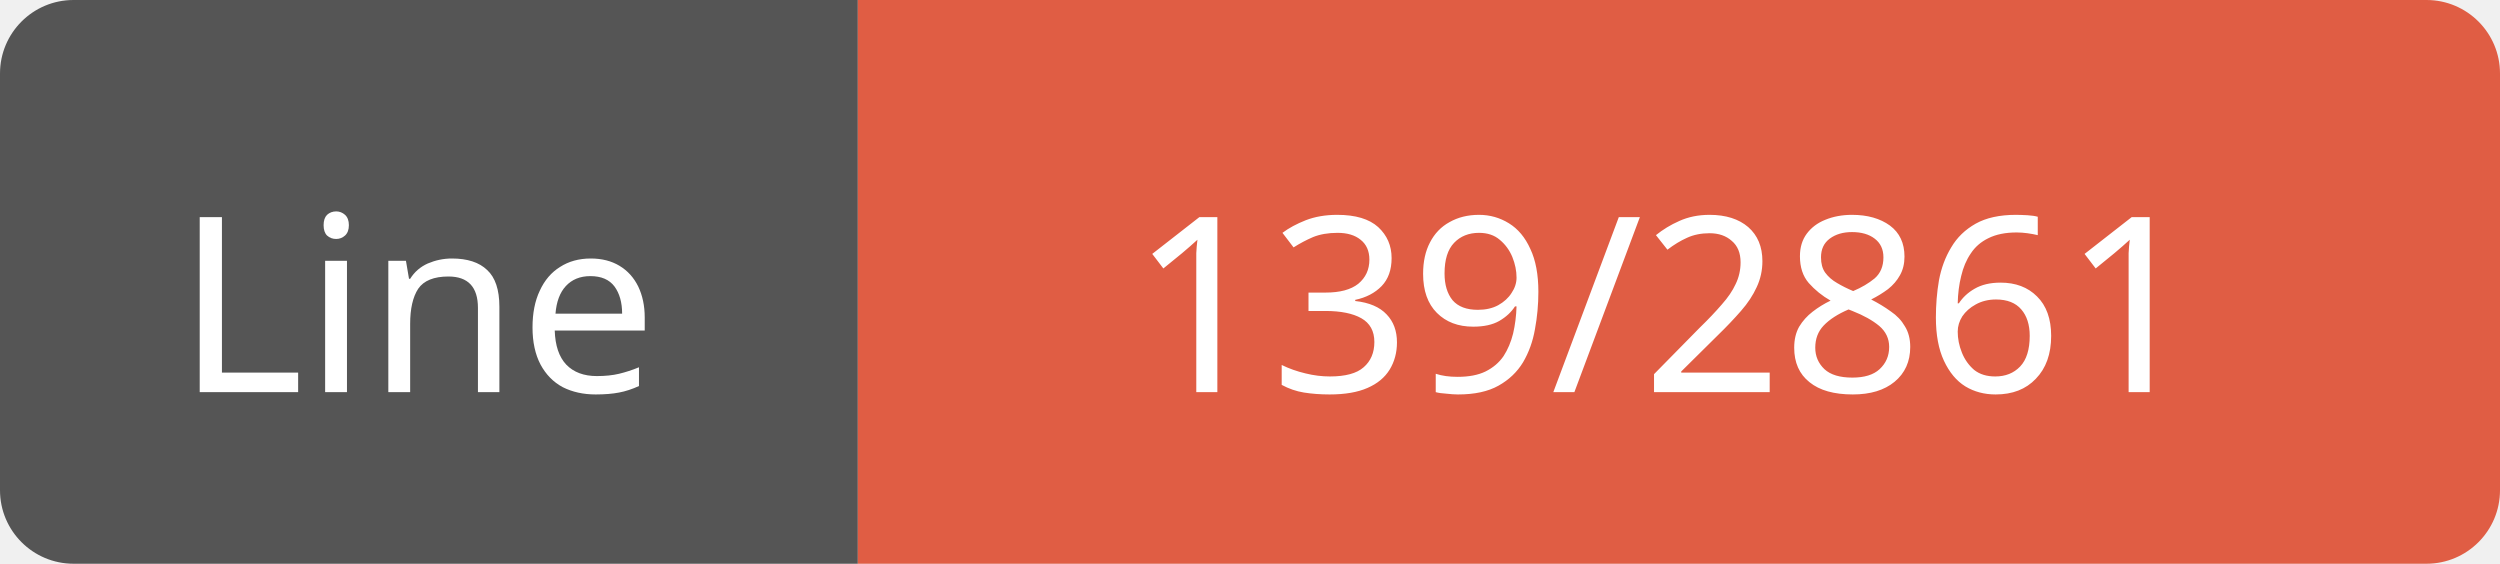
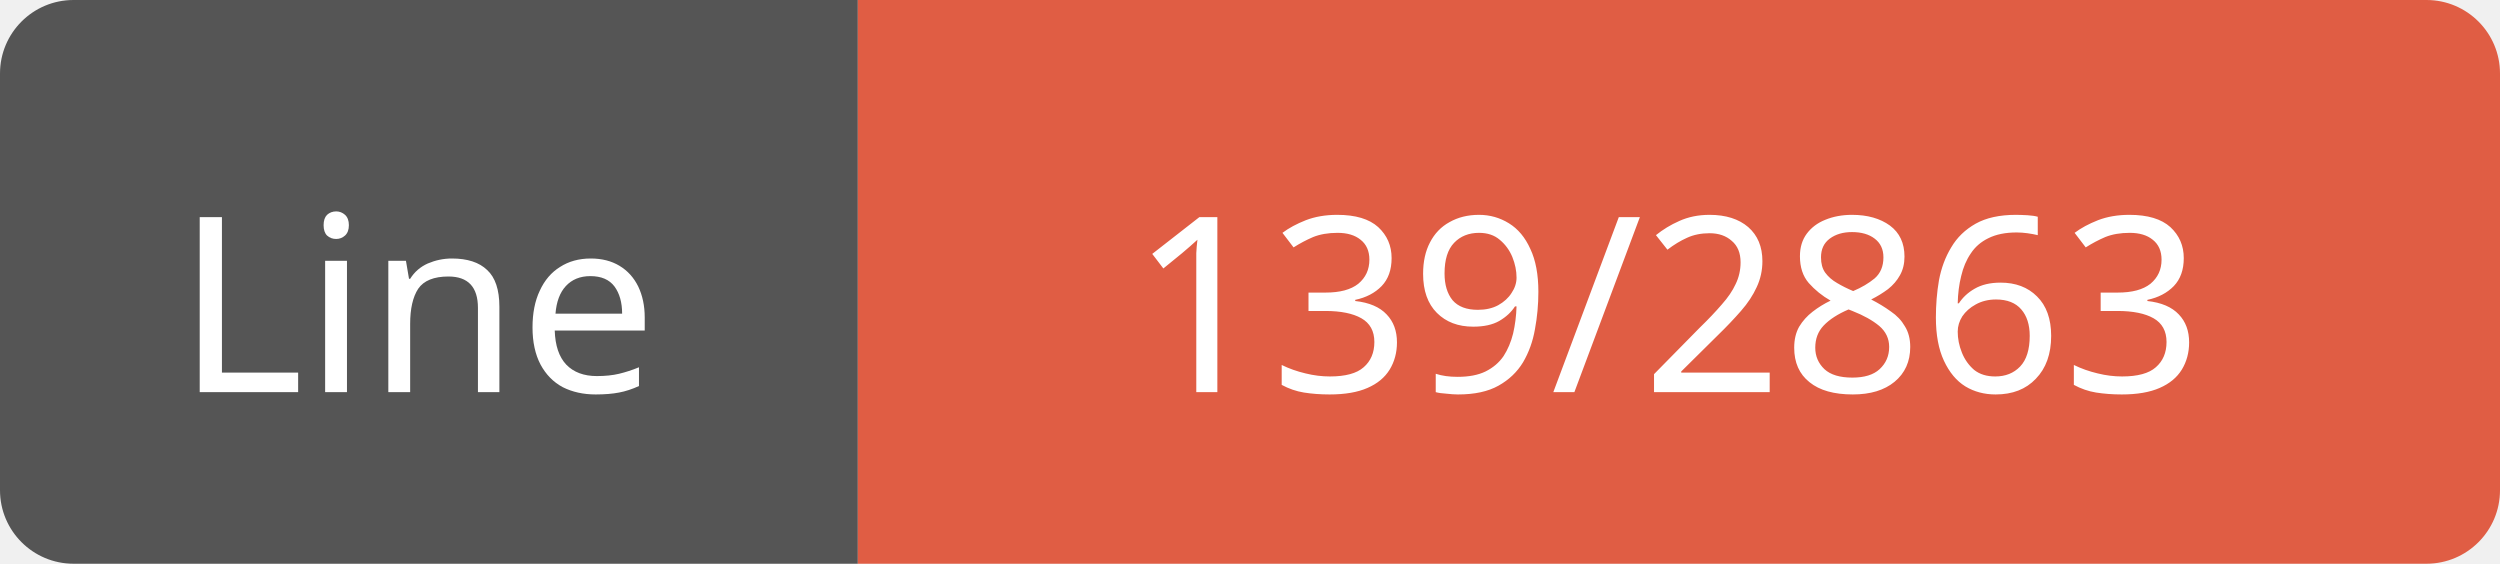
<svg xmlns="http://www.w3.org/2000/svg" width="102" height="23">
  <path d="M3,0 h29 h3 v23 h-3 h-29 a3,3 0 0 1 -3,-3 v-17 a3,3 0 0 1 3,-3 z" fill="#555" />
  <path d="M38,0 h61 a3,3 0 0 1 3,3 v17 a3,3 0 0 1 -3,3 h-61 h-3 v-23 h3 z" fill="#e05d44" />
  <text x="17" y="16" fill="#fff" font-family="Verdana" font-size="10" text-anchor="middle">Line</text>
-   <text x="68" y="16" fill="#fff" font-family="Verdana" font-size="10" text-anchor="middle">139/2861</text>
+   <text x="68" y="16" fill="#fff" font-family="Verdana" font-size="10" text-anchor="middle">139/2863</text>
</svg>
